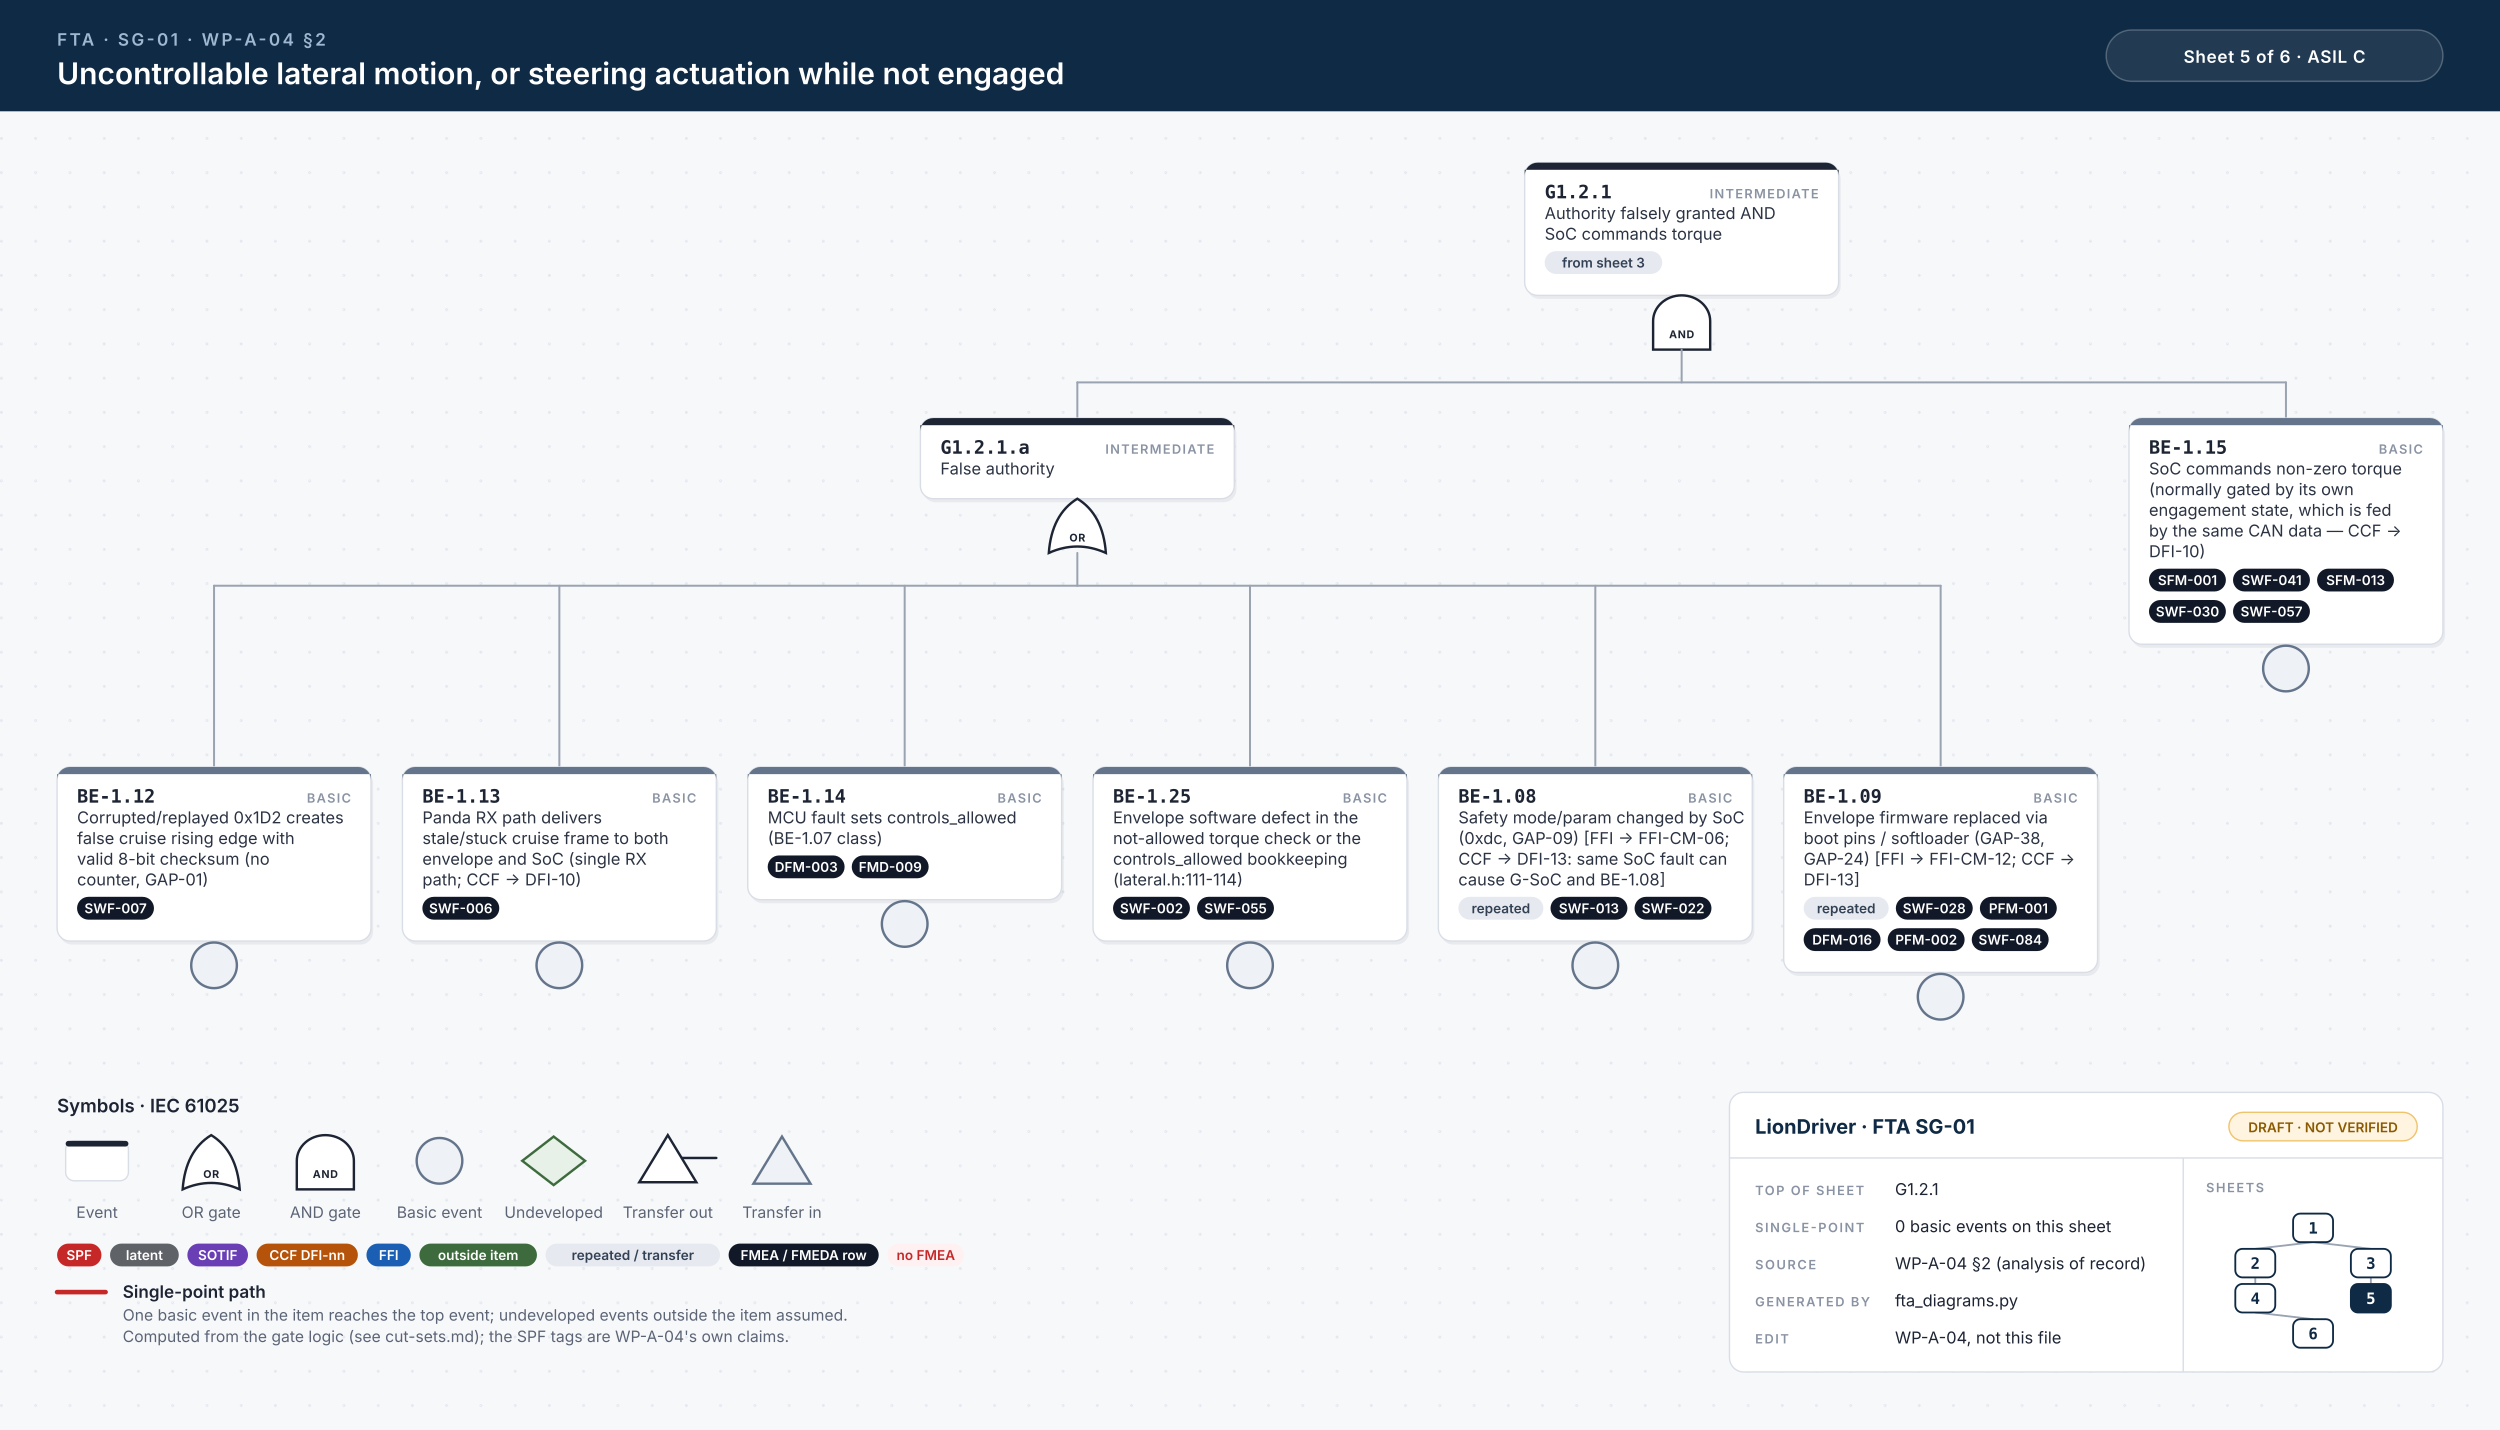
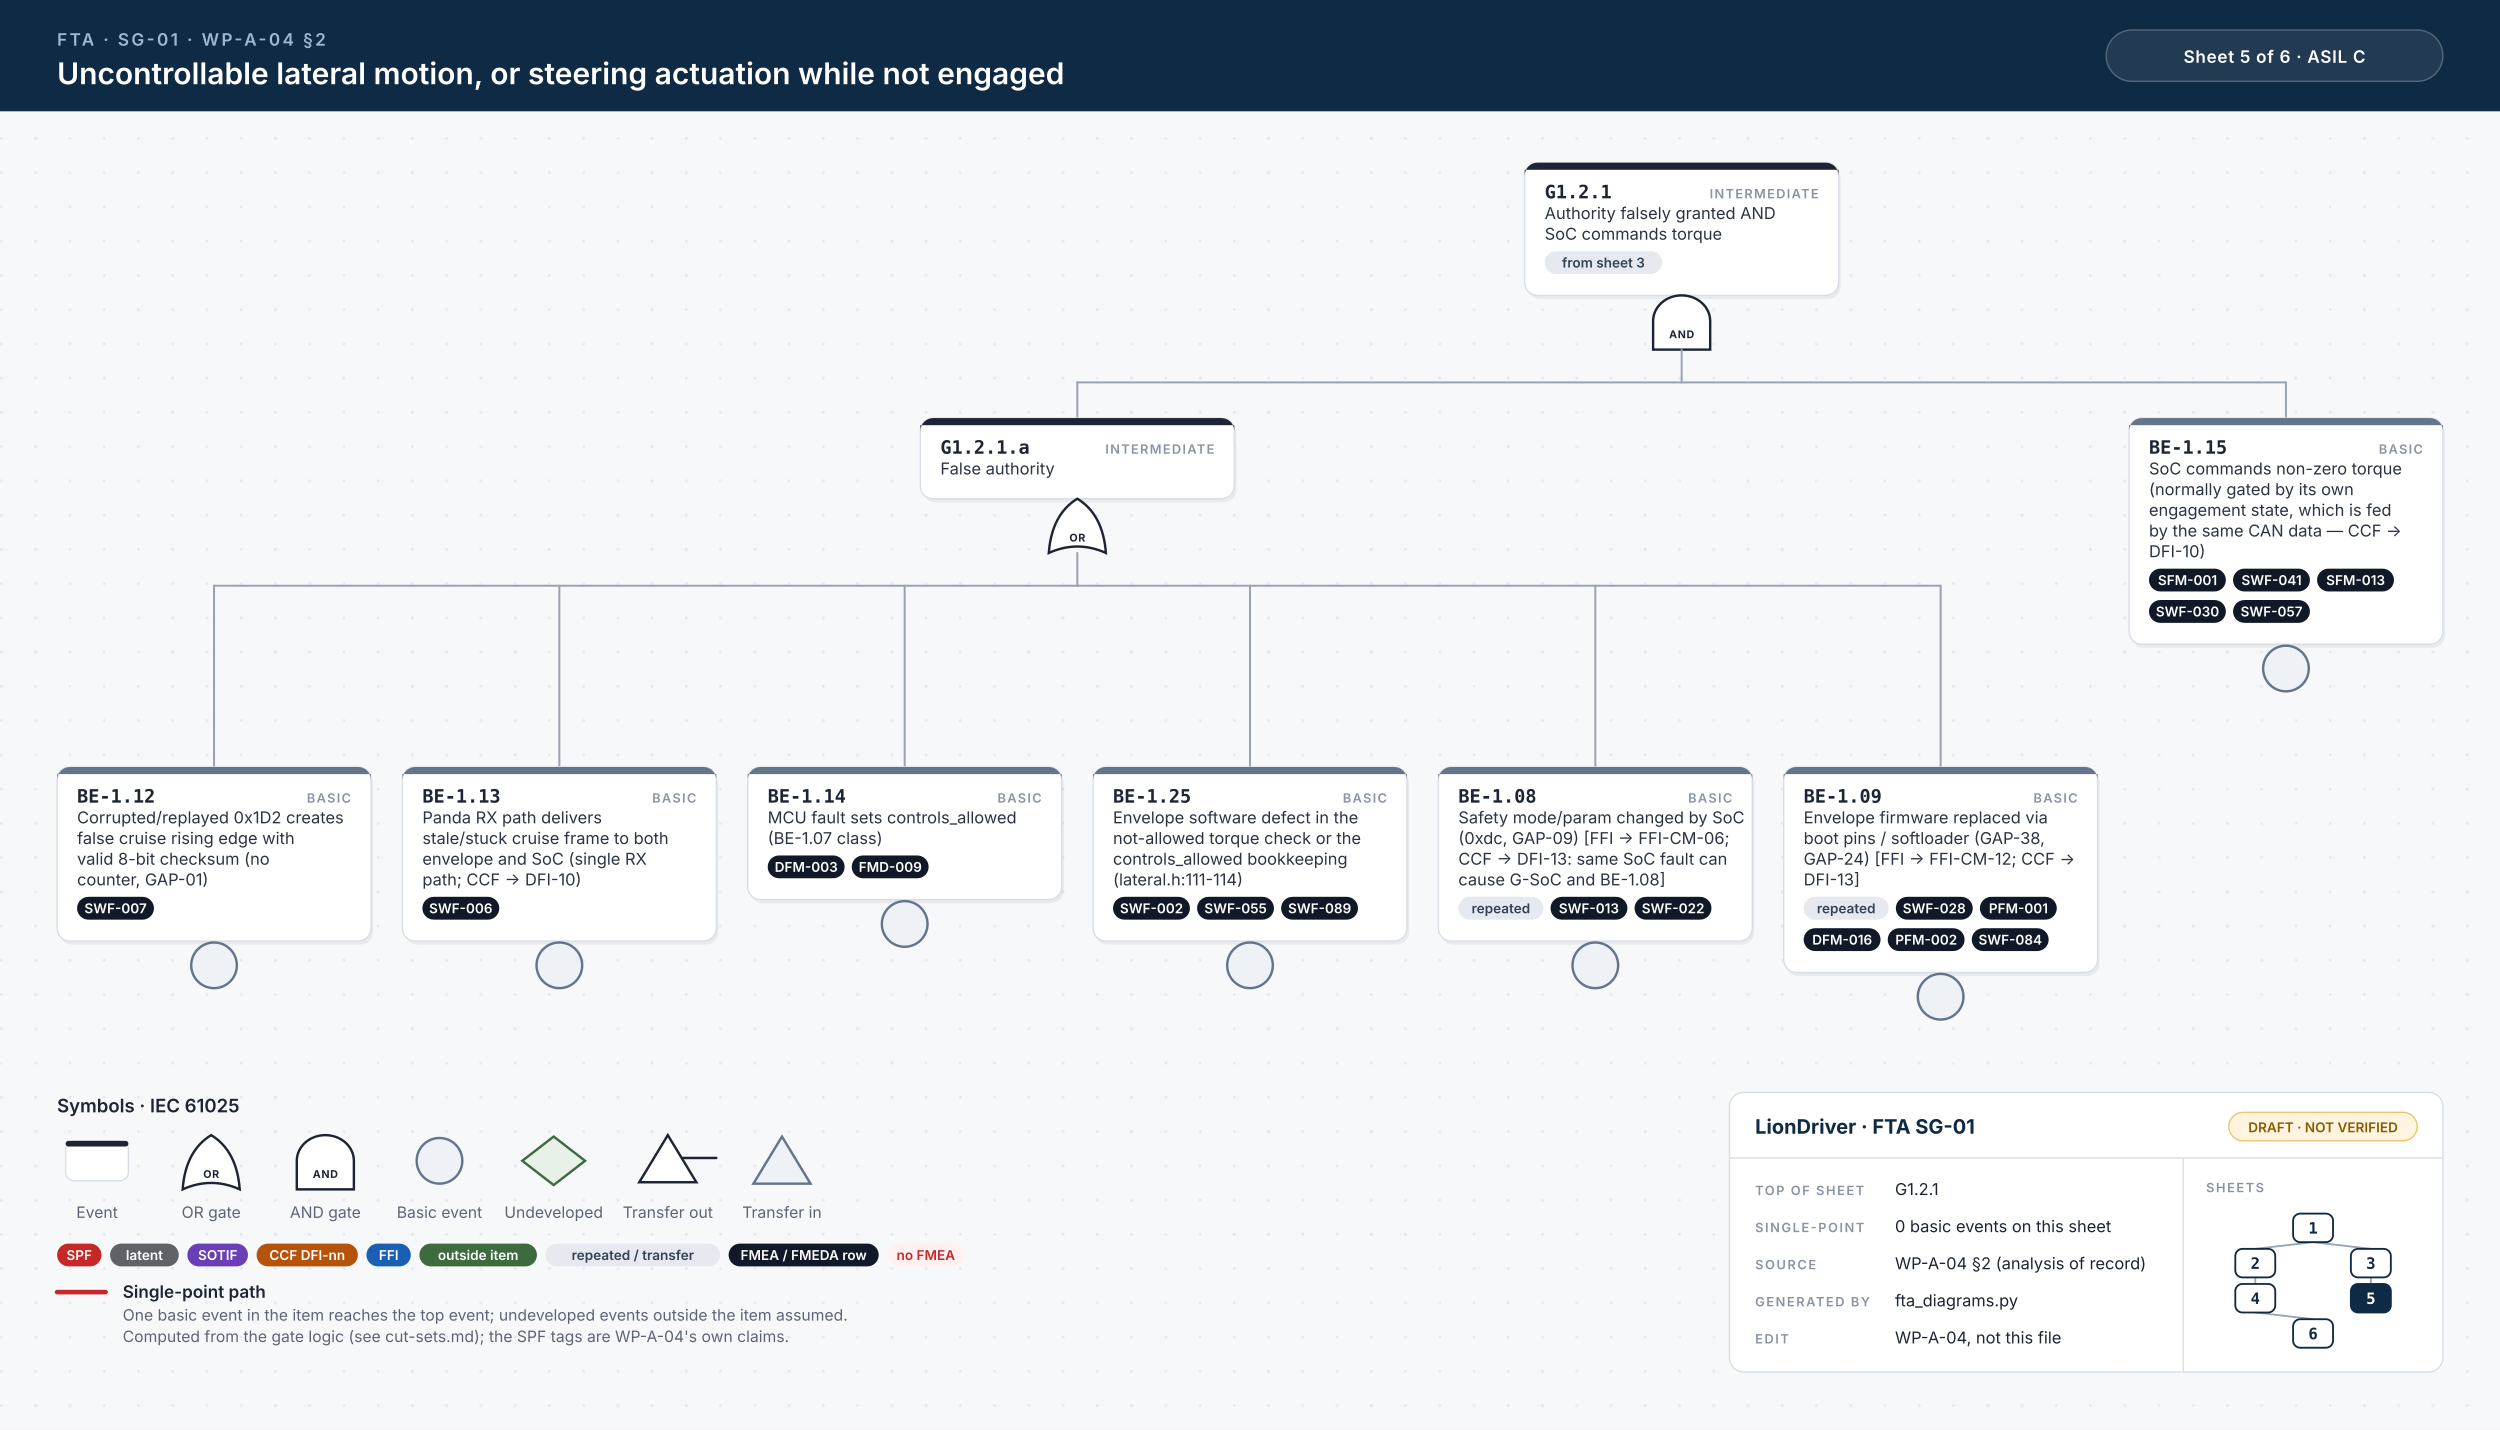
<svg xmlns="http://www.w3.org/2000/svg" width="1752" height="1002" viewBox="0 0 1752 1002">
  <style>.id{font:700 13px 'JetBrains Mono', Menlo, Consolas, monospace;fill:#1d2433}.kind{font:600 9px Inter, 'Helvetica Neue', Helvetica, Arial, sans-serif;letter-spacing:.1em;fill:#8a93a3;text-anchor:end}.d{font:400 11.5px Inter, 'Helvetica Neue', Helvetica, Arial, sans-serif;fill:#2b3343}.n{font:italic 400 10.5px Inter, 'Helvetica Neue', Helvetica, Arial, sans-serif;fill:#6b7385}.chip{font:600 9.5px Inter, 'Helvetica Neue', Helvetica, Arial, sans-serif;text-anchor:middle}.gl{font:700 7.5px Inter, 'Helvetica Neue', Helvetica, Arial, sans-serif;letter-spacing:.06em;text-anchor:middle}.eyebrow{font:600 12px Inter, 'Helvetica Neue', Helvetica, Arial, sans-serif;letter-spacing:.14em;fill:#9fb7d1}.title{font:600 21px Inter, 'Helvetica Neue', Helvetica, Arial, sans-serif;fill:#fff}.title2{font:600 17px Inter, 'Helvetica Neue', Helvetica, Arial, sans-serif;fill:#fff}.hc{font:600 12px Inter, 'Helvetica Neue', Helvetica, Arial, sans-serif;letter-spacing:.04em;fill:#fff;text-anchor:middle}.lh{font:600 13px Inter, 'Helvetica Neue', Helvetica, Arial, sans-serif;fill:#1d2433}.lb{font:600 12px Inter, 'Helvetica Neue', Helvetica, Arial, sans-serif;fill:#1d2433}.s{font:400 11px Inter, 'Helvetica Neue', Helvetica, Arial, sans-serif;fill:#5b6475}.tbh{font:700 14px Inter, 'Helvetica Neue', Helvetica, Arial, sans-serif;fill:#0f2a44}.k{font:600 9px Inter, 'Helvetica Neue', Helvetica, Arial, sans-serif;letter-spacing:.12em;fill:#8a93a3}.v{font:400 11.5px Inter, 'Helvetica Neue', Helvetica, Arial, sans-serif;fill:#1d2433}.mm{font:700 11px 'JetBrains Mono', Menlo, Consolas, monospace;text-anchor:middle}.w{stroke:#9aa3b2;stroke-width:1.4;stroke-linecap:round}.wh{stroke:#c62828;stroke-width:3.2;stroke-linecap:round}.shadow{fill:#0f172a;opacity:.06}</style>
  <defs>
    <pattern id="dots" width="24" height="24" patternUnits="userSpaceOnUse">
      <circle cx="1" cy="1" r="1" fill="#e3e7ee" />
    </pattern>
  </defs>
  <rect width="100%" height="100%" fill="#f7f8fa" />
  <rect y="78" width="100%" height="924" fill="url(#dots)" />
  <rect width="100%" height="78" fill="#0f2a44" />
  <text x="40" y="32" class="eyebrow">FTA · SG-01 · WP-A-04 §2</text>
  <text x="40" y="59" class="title">Uncontrollable lateral motion, or steering actuation while not engaged</text>
  <rect x="1476" y="21" width="236" height="36" rx="18" fill="#ffffff14" stroke="#ffffff40" />
  <text x="1594" y="44" class="hc">Sheet 5 of 6  ·  ASIL C</text>
  <rect x="1070.0" y="116.5" width="220" height="93.0" rx="9" class="shadow" />
  <rect x="1068.5" y="114" width="220" height="93.0" rx="9" fill="#fff" stroke="#d9dee6" stroke-width="1" />
  <path d="M1077.5,114 H1279.5 A9,9 0 0 1 1288.5,123 V119 H1068.5 V123 A9,9 0 0 1 1077.5,114 Z" fill="#1d2433" />
  <text x="1082.5" y="139" class="id">G1.2.1</text>
  <text x="1274.5" y="139" class="kind">INTERMEDIATE</text>
  <text x="1082.5" y="153.5" class="d">Authority falsely granted AND</text>
  <text x="1082.5" y="168.0" class="d">SoC commands torque</text>
  <rect x="1082.5" y="176.0" width="82.4" height="16" rx="8" fill="#e6e9ef" />
  <text x="1123.7" y="187.5" class="chip" fill="#334155">from sheet 3</text>
  <path d="M1158.5,245.0 L1158.5,225.0 A20,18 0 0 1 1198.5,225.0 L1198.5,245.0 Z" fill="#fff" stroke="#1d2433" stroke-width="1.7" />
  <text x="1178.5" y="237.0" class="gl" fill="#1d2433">AND</text>
  <line x1="755.0" y1="268.0" x2="1602.0" y2="268.0" class="w" />
  <line x1="1178.5" y1="245.0" x2="1178.5" y2="268.0" class="w" />
  <line x1="755.0" y1="268.0" x2="755.0" y2="293.0" class="w" />
  <line x1="1602.0" y1="268.0" x2="1602.0" y2="293.0" class="w" />
  <rect x="646.5" y="295.5" width="220" height="56.5" rx="9" class="shadow" />
  <rect x="645.0" y="293.0" width="220" height="56.5" rx="9" fill="#fff" stroke="#d9dee6" stroke-width="1" />
  <path d="M654.0,293.0 H856.0 A9,9 0 0 1 865.0,302.0 V298.0 H645.0 V302.0 A9,9 0 0 1 654.0,293.0 Z" fill="#1d2433" />
  <text x="659.0" y="318.0" class="id">G1.2.1.a</text>
  <text x="851.0" y="318.0" class="kind">INTERMEDIATE</text>
  <text x="659.0" y="332.5" class="d">False authority</text>
  <path d="M735.0,387.5 Q755.0,378.5 775.0,387.5 Q773.0,360.5 755.0,349.5 Q737.0,360.5 735.0,387.5 Z" fill="#fff" stroke="#1d2433" stroke-width="1.7" />
  <text x="755.0" y="379.5" class="gl" fill="#1d2433">OR</text>
  <line x1="150.0" y1="410.5" x2="1360.0" y2="410.5" class="w" />
  <line x1="755.0" y1="387.5" x2="755.0" y2="410.5" class="w" />
  <line x1="150.0" y1="410.5" x2="150.0" y2="537.5" class="w" />
  <line x1="392.0" y1="410.5" x2="392.0" y2="537.5" class="w" />
  <line x1="634.0" y1="410.5" x2="634.0" y2="537.5" class="w" />
  <line x1="876.0" y1="410.5" x2="876.0" y2="537.5" class="w" />
  <line x1="1118.0" y1="410.5" x2="1118.0" y2="537.5" class="w" />
  <line x1="1360.0" y1="410.5" x2="1360.0" y2="537.5" class="w" />
  <rect x="41.5" y="540.0" width="220" height="122.0" rx="9" class="shadow" />
  <rect x="40" y="537.5" width="220" height="122.0" rx="9" fill="#fff" stroke="#d9dee6" stroke-width="1" />
  <path d="M49,537.5 H251 A9,9 0 0 1 260,546.5 V542.5 H40 V546.5 A9,9 0 0 1 49,537.5 Z" fill="#64748b" />
  <text x="54" y="562.5" class="id">BE-1.12</text>
  <text x="246" y="562.5" class="kind">BASIC</text>
  <text x="54" y="577.0" class="d">Corrupted/replayed 0x1D2 creates</text>
  <text x="54" y="591.5" class="d">false cruise rising edge with</text>
  <text x="54" y="606.0" class="d">valid 8-bit checksum (no</text>
  <text x="54" y="620.5" class="d">counter, GAP-01)</text>
  <rect x="54.0" y="628.5" width="53.9" height="16" rx="8" fill="#111827" />
  <text x="81.0" y="640.0" class="chip" fill="#fff">SWF-007</text>
  <circle cx="150.0" cy="676.5" r="16" fill="#eef1f5" stroke="#64748b" stroke-width="1.7" />
  <rect x="283.5" y="540.0" width="220" height="122.0" rx="9" class="shadow" />
  <rect x="282" y="537.5" width="220" height="122.0" rx="9" fill="#fff" stroke="#d9dee6" stroke-width="1" />
  <path d="M291,537.5 H493 A9,9 0 0 1 502,546.5 V542.5 H282 V546.5 A9,9 0 0 1 291,537.5 Z" fill="#64748b" />
  <text x="296" y="562.5" class="id">BE-1.13</text>
  <text x="488" y="562.5" class="kind">BASIC</text>
  <text x="296" y="577.0" class="d">Panda RX path delivers</text>
  <text x="296" y="591.5" class="d">stale/stuck cruise frame to both</text>
  <text x="296" y="606.0" class="d">envelope and SoC (single RX</text>
  <text x="296" y="620.5" class="d">path; CCF → DFI-10)</text>
  <rect x="296.0" y="628.5" width="53.9" height="16" rx="8" fill="#111827" />
  <text x="322.9" y="640.0" class="chip" fill="#fff">SWF-006</text>
  <circle cx="392.0" cy="676.5" r="16" fill="#eef1f5" stroke="#64748b" stroke-width="1.7" />
  <rect x="525.5" y="540.0" width="220" height="93.0" rx="9" class="shadow" />
  <rect x="524" y="537.5" width="220" height="93.0" rx="9" fill="#fff" stroke="#d9dee6" stroke-width="1" />
  <path d="M533,537.5 H735 A9,9 0 0 1 744,546.5 V542.5 H524 V546.5 A9,9 0 0 1 533,537.5 Z" fill="#64748b" />
  <text x="538" y="562.5" class="id">BE-1.14</text>
  <text x="730" y="562.5" class="kind">BASIC</text>
  <text x="538" y="577.0" class="d">MCU fault sets controls_allowed</text>
  <text x="538" y="591.5" class="d">(BE-1.07 class)</text>
  <rect x="538.0" y="599.5" width="53.9" height="16" rx="8" fill="#111827" />
  <text x="565.0" y="611.0" class="chip" fill="#fff">DFM-003</text>
  <rect x="596.9" y="599.5" width="53.9" height="16" rx="8" fill="#111827" />
  <text x="623.9" y="611.0" class="chip" fill="#fff">FMD-009</text>
  <circle cx="634.0" cy="647.5" r="16" fill="#eef1f5" stroke="#64748b" stroke-width="1.7" />
  <rect x="767.5" y="540.0" width="220" height="122.0" rx="9" class="shadow" />
  <rect x="766" y="537.5" width="220" height="122.0" rx="9" fill="#fff" stroke="#d9dee6" stroke-width="1" />
  <path d="M775,537.5 H977 A9,9 0 0 1 986,546.5 V542.5 H766 V546.5 A9,9 0 0 1 775,537.5 Z" fill="#64748b" />
  <text x="780" y="562.5" class="id">BE-1.25</text>
  <text x="972" y="562.5" class="kind">BASIC</text>
  <text x="780" y="577.0" class="d">Envelope software defect in the</text>
  <text x="780" y="591.5" class="d">not-allowed torque check or the</text>
  <text x="780" y="606.0" class="d">controls_allowed bookkeeping</text>
  <text x="780" y="620.5" class="d">(lateral.h:111-114)</text>
  <rect x="780.0" y="628.5" width="53.9" height="16" rx="8" fill="#111827" />
  <text x="807.0" y="640.0" class="chip" fill="#fff">SWF-002</text>
  <rect x="838.9" y="628.5" width="53.9" height="16" rx="8" fill="#111827" />
  <text x="865.9" y="640.0" class="chip" fill="#fff">SWF-055</text>
+   <rect x="897.8" y="628.5" width="53.9" height="16" rx="8" fill="#111827" />
+   <text x="924.8" y="640.0" class="chip" fill="#fff">SWF-089</text>
  <circle cx="876.0" cy="676.5" r="16" fill="#eef1f5" stroke="#64748b" stroke-width="1.7" />
  <rect x="1009.5" y="540.0" width="220" height="122.0" rx="9" class="shadow" />
  <rect x="1008" y="537.5" width="220" height="122.0" rx="9" fill="#fff" stroke="#d9dee6" stroke-width="1" />
  <path d="M1017,537.5 H1219 A9,9 0 0 1 1228,546.5 V542.5 H1008 V546.5 A9,9 0 0 1 1017,537.5 Z" fill="#64748b" />
  <text x="1022" y="562.5" class="id">BE-1.08</text>
  <text x="1214" y="562.5" class="kind">BASIC</text>
  <text x="1022" y="577.0" class="d">Safety mode/param changed by SoC</text>
  <text x="1022" y="591.5" class="d">(0xdc, GAP-09) [FFI → FFI-CM-06;</text>
  <text x="1022" y="606.0" class="d">CCF → DFI-13: same SoC fault can</text>
  <text x="1022" y="620.5" class="d">cause G-SoC and BE-1.08]</text>
  <rect x="1022.0" y="628.5" width="59.6" height="16" rx="8" fill="#e6e9ef" />
  <text x="1051.8" y="640.0" class="chip" fill="#334155">repeated</text>
  <rect x="1086.6" y="628.5" width="53.9" height="16" rx="8" fill="#111827" />
  <text x="1113.5" y="640.0" class="chip" fill="#fff">SWF-013</text>
  <rect x="1145.5" y="628.5" width="53.9" height="16" rx="8" fill="#111827" />
  <text x="1172.5" y="640.0" class="chip" fill="#fff">SWF-022</text>
  <circle cx="1118.0" cy="676.5" r="16" fill="#eef1f5" stroke="#64748b" stroke-width="1.7" />
  <rect x="1251.5" y="540.0" width="220" height="144.0" rx="9" class="shadow" />
  <rect x="1250" y="537.5" width="220" height="144.0" rx="9" fill="#fff" stroke="#d9dee6" stroke-width="1" />
  <path d="M1259,537.5 H1461 A9,9 0 0 1 1470,546.5 V542.5 H1250 V546.5 A9,9 0 0 1 1259,537.5 Z" fill="#64748b" />
  <text x="1264" y="562.5" class="id">BE-1.09</text>
  <text x="1456" y="562.5" class="kind">BASIC</text>
  <text x="1264" y="577.0" class="d">Envelope firmware replaced via</text>
  <text x="1264" y="591.5" class="d">boot pins / softloader (GAP-38,</text>
  <text x="1264" y="606.0" class="d">GAP-24) [FFI → FFI-CM-12; CCF →</text>
  <text x="1264" y="620.5" class="d">DFI-13]</text>
  <rect x="1264.0" y="628.5" width="59.6" height="16" rx="8" fill="#e6e9ef" />
  <text x="1293.8" y="640.0" class="chip" fill="#334155">repeated</text>
  <rect x="1328.6" y="628.5" width="53.9" height="16" rx="8" fill="#111827" />
  <text x="1355.5" y="640.0" class="chip" fill="#fff">SWF-028</text>
  <rect x="1387.5" y="628.5" width="53.9" height="16" rx="8" fill="#111827" />
  <text x="1414.5" y="640.0" class="chip" fill="#fff">PFM-001</text>
  <rect x="1264.0" y="650.5" width="53.9" height="16" rx="8" fill="#111827" />
  <text x="1291.0" y="662.0" class="chip" fill="#fff">DFM-016</text>
  <rect x="1322.9" y="650.5" width="53.9" height="16" rx="8" fill="#111827" />
  <text x="1349.9" y="662.0" class="chip" fill="#fff">PFM-002</text>
  <rect x="1381.8" y="650.5" width="53.9" height="16" rx="8" fill="#111827" />
  <text x="1408.8" y="662.0" class="chip" fill="#fff">SWF-084</text>
  <circle cx="1360.0" cy="698.5" r="16" fill="#eef1f5" stroke="#64748b" stroke-width="1.7" />
  <rect x="1493.5" y="295.5" width="220" height="158.5" rx="9" class="shadow" />
  <rect x="1492" y="293.0" width="220" height="158.5" rx="9" fill="#fff" stroke="#d9dee6" stroke-width="1" />
  <path d="M1501,293.0 H1703 A9,9 0 0 1 1712,302.0 V298.0 H1492 V302.0 A9,9 0 0 1 1501,293.0 Z" fill="#64748b" />
  <text x="1506" y="318.0" class="id">BE-1.15</text>
  <text x="1698" y="318.0" class="kind">BASIC</text>
  <text x="1506" y="332.5" class="d">SoC commands non-zero torque</text>
  <text x="1506" y="347.0" class="d">(normally gated by its own</text>
  <text x="1506" y="361.5" class="d">engagement state, which is fed</text>
  <text x="1506" y="376.0" class="d">by the same CAN data — CCF →</text>
  <text x="1506" y="390.5" class="d">DFI-10)</text>
  <rect x="1506.0" y="398.5" width="53.9" height="16" rx="8" fill="#111827" />
  <text x="1533.0" y="410.0" class="chip" fill="#fff">SFM-001</text>
  <rect x="1564.9" y="398.5" width="53.9" height="16" rx="8" fill="#111827" />
  <text x="1591.9" y="410.0" class="chip" fill="#fff">SWF-041</text>
  <rect x="1623.8" y="398.5" width="53.9" height="16" rx="8" fill="#111827" />
  <text x="1650.8" y="410.0" class="chip" fill="#fff">SFM-013</text>
  <rect x="1506.0" y="420.5" width="53.9" height="16" rx="8" fill="#111827" />
  <text x="1533.0" y="432.0" class="chip" fill="#fff">SWF-030</text>
  <rect x="1564.9" y="420.5" width="53.9" height="16" rx="8" fill="#111827" />
  <text x="1591.9" y="432.0" class="chip" fill="#fff">SWF-057</text>
  <circle cx="1602.0" cy="468.5" r="16" fill="#eef1f5" stroke="#64748b" stroke-width="1.7" />
  <text x="40" y="779.5" class="lh">Symbols · IEC 61025</text>
  <rect x="46" y="799.5" width="44" height="28" rx="6" fill="#fff" stroke="#d9dee6" />
  <rect x="46" y="799.5" width="44" height="4" rx="2" fill="#1d2433" />
  <text x="68" y="853.5" class="s" text-anchor="middle">Event</text>
  <path d="M128,833.5 Q148,824.5 168,833.5 Q166,806.5 148,795.5 Q130,806.5 128,833.5 Z" fill="#fff" stroke="#1d2433" stroke-width="1.7" />
  <text x="148" y="825.5" class="gl" fill="#1d2433">OR</text>
  <text x="148" y="853.5" class="s" text-anchor="middle">OR gate</text>
  <path d="M208,833.5 L208,813.5 A20,18 0 0 1 248,813.5 L248,833.5 Z" fill="#fff" stroke="#1d2433" stroke-width="1.7" />
  <text x="228" y="825.5" class="gl" fill="#1d2433">AND</text>
  <text x="228" y="853.5" class="s" text-anchor="middle">AND gate</text>
  <circle cx="308" cy="813.5" r="16" fill="#eef1f5" stroke="#64748b" stroke-width="1.7" />
  <text x="308" y="853.5" class="s" text-anchor="middle">Basic event</text>
  <path d="M388,796.5 L410,813.5 L388,830.5 L366,813.5 Z" fill="#e7f1e7" stroke="#3d6b3d" stroke-width="1.7" />
  <text x="388" y="853.5" class="s" text-anchor="middle">Undeveloped</text>
  <path d="M468,795.5 L488,828.5 L448,828.5 Z" fill="#fff" stroke="#1d2433" stroke-width="1.7" />
  <line x1="478" y1="811.5" x2="502" y2="811.5" stroke="#1d2433" stroke-width="1.7" stroke-linecap="round" />
  <text x="468" y="853.5" class="s" text-anchor="middle">Transfer out</text>
  <path d="M548,796.5 L568,829.5 L528,829.5 Z" fill="#eef1f5" stroke="#64748b" stroke-width="1.7" />
  <text x="548" y="853.5" class="s" text-anchor="middle">Transfer in</text>
  <rect x="40.0" y="871.5" width="31.1" height="16" rx="8" fill="#c62828" />
  <text x="55.5" y="883.0" class="chip" fill="#fff">SPF</text>
  <rect x="77.1" y="871.5" width="48.2" height="16" rx="8" fill="#5f6368" />
  <text x="101.2" y="883.0" class="chip" fill="#fff">latent</text>
  <rect x="131.3" y="871.5" width="42.5" height="16" rx="8" fill="#6a3fb5" />
  <text x="152.6" y="883.0" class="chip" fill="#fff">SOTIF</text>
  <rect x="179.8" y="871.5" width="71.0" height="16" rx="8" fill="#b45309" />
  <text x="215.3" y="883.0" class="chip" fill="#fff">CCF DFI-nn</text>
  <rect x="256.8" y="871.5" width="31.1" height="16" rx="8" fill="#1a5fb4" />
  <text x="272.4" y="883.0" class="chip" fill="#fff">FFI</text>
  <rect x="293.9" y="871.5" width="82.4" height="16" rx="8" fill="#3d6b3d" />
  <text x="335.1" y="883.0" class="chip" fill="#fff">outside item</text>
  <rect x="382.3" y="871.5" width="122.3" height="16" rx="8" fill="#e6e9ef" />
  <text x="443.5" y="883.0" class="chip" fill="#334155">repeated / transfer</text>
  <rect x="510.6" y="871.5" width="105.2" height="16" rx="8" fill="#111827" />
  <text x="563.2" y="883.0" class="chip" fill="#fff">FMEA / FMEDA row</text>
  <rect x="621.8" y="871.5" width="53.9" height="16" rx="8" fill="#fff1f1" />
  <text x="648.8" y="883.0" class="chip" fill="#c62828">no FMEA</text>
  <line x1="40" y1="905.5" x2="74" y2="905.5" class="wh" />
  <text x="86" y="909.5" class="lb">Single-point path</text>
  <text x="86" y="925.5" class="s">One basic event in the item reaches the top event; undeveloped events outside the item assumed.</text>
  <text x="86" y="940.5" class="s">Computed from the gate logic (see cut-sets.md); the SPF tags are WP-A-04's own claims.</text>
  <rect x="1212" y="765.5" width="500" height="196" rx="10" fill="#fff" stroke="#d9dee6" />
  <line x1="1212" y1="811.5" x2="1712" y2="811.5" stroke="#d9dee6" />
  <line x1="1530" y1="811.5" x2="1530" y2="961.5" stroke="#d9dee6" />
  <text x="1230" y="794.5" class="tbh">LionDriver · FTA SG-01</text>
  <rect x="1562" y="779.5" width="132" height="20" rx="10" fill="#fff4e0" stroke="#f0c36d" />
  <text x="1628" y="793.5" class="chip" fill="#8a5a00">DRAFT · NOT VERIFIED</text>
  <text x="1230" y="837.5" class="k">TOP OF SHEET</text>
  <text x="1328" y="837.5" class="v">G1.2.1</text>
  <text x="1230" y="863.5" class="k">SINGLE-POINT</text>
  <text x="1328" y="863.5" class="v">0 basic events on this sheet</text>
  <text x="1230" y="889.5" class="k">SOURCE</text>
  <text x="1328" y="889.5" class="v">WP-A-04 §2 (analysis of record)</text>
  <text x="1230" y="915.5" class="k">GENERATED BY</text>
  <text x="1328" y="915.5" class="v">fta_diagrams.py</text>
  <text x="1230" y="941.5" class="k">EDIT</text>
  <text x="1328" y="941.5" class="v">WP-A-04, not this file</text>
  <text x="1546" y="835.5" class="k">SHEETS</text>
  <line x1="1621.0" y1="870.5" x2="1580.5" y2="875.2" stroke="#9aa3b2" stroke-width="1.3" />
  <line x1="1621.0" y1="870.5" x2="1661.5" y2="875.2" stroke="#9aa3b2" stroke-width="1.3" />
  <line x1="1580.5" y1="895.2" x2="1580.5" y2="899.8" stroke="#9aa3b2" stroke-width="1.3" />
  <line x1="1661.5" y1="895.2" x2="1661.5" y2="899.8" stroke="#9aa3b2" stroke-width="1.3" />
  <line x1="1580.5" y1="919.8" x2="1621.0" y2="924.5" stroke="#9aa3b2" stroke-width="1.3" />
  <rect x="1607.0" y="850.5" width="28" height="20" rx="5" fill="#fff" stroke="#0f2a44" stroke-width="1.3" />
  <text x="1621.0" y="864.5" class="mm" fill="#0f2a44">1</text>
  <rect x="1566.5" y="875.2" width="28" height="20" rx="5" fill="#fff" stroke="#0f2a44" stroke-width="1.3" />
  <text x="1580.5" y="889.2" class="mm" fill="#0f2a44">2</text>
  <rect x="1647.5" y="875.2" width="28" height="20" rx="5" fill="#fff" stroke="#0f2a44" stroke-width="1.3" />
  <text x="1661.5" y="889.2" class="mm" fill="#0f2a44">3</text>
  <rect x="1566.5" y="899.8" width="28" height="20" rx="5" fill="#fff" stroke="#0f2a44" stroke-width="1.3" />
  <text x="1580.5" y="913.8" class="mm" fill="#0f2a44">4</text>
  <rect x="1647.5" y="899.8" width="28" height="20" rx="5" fill="#0f2a44" stroke="#0f2a44" stroke-width="1.3" />
  <text x="1661.5" y="913.8" class="mm" fill="#fff">5</text>
  <rect x="1607.0" y="924.5" width="28" height="20" rx="5" fill="#fff" stroke="#0f2a44" stroke-width="1.3" />
  <text x="1621.0" y="938.5" class="mm" fill="#0f2a44">6</text>
</svg>
